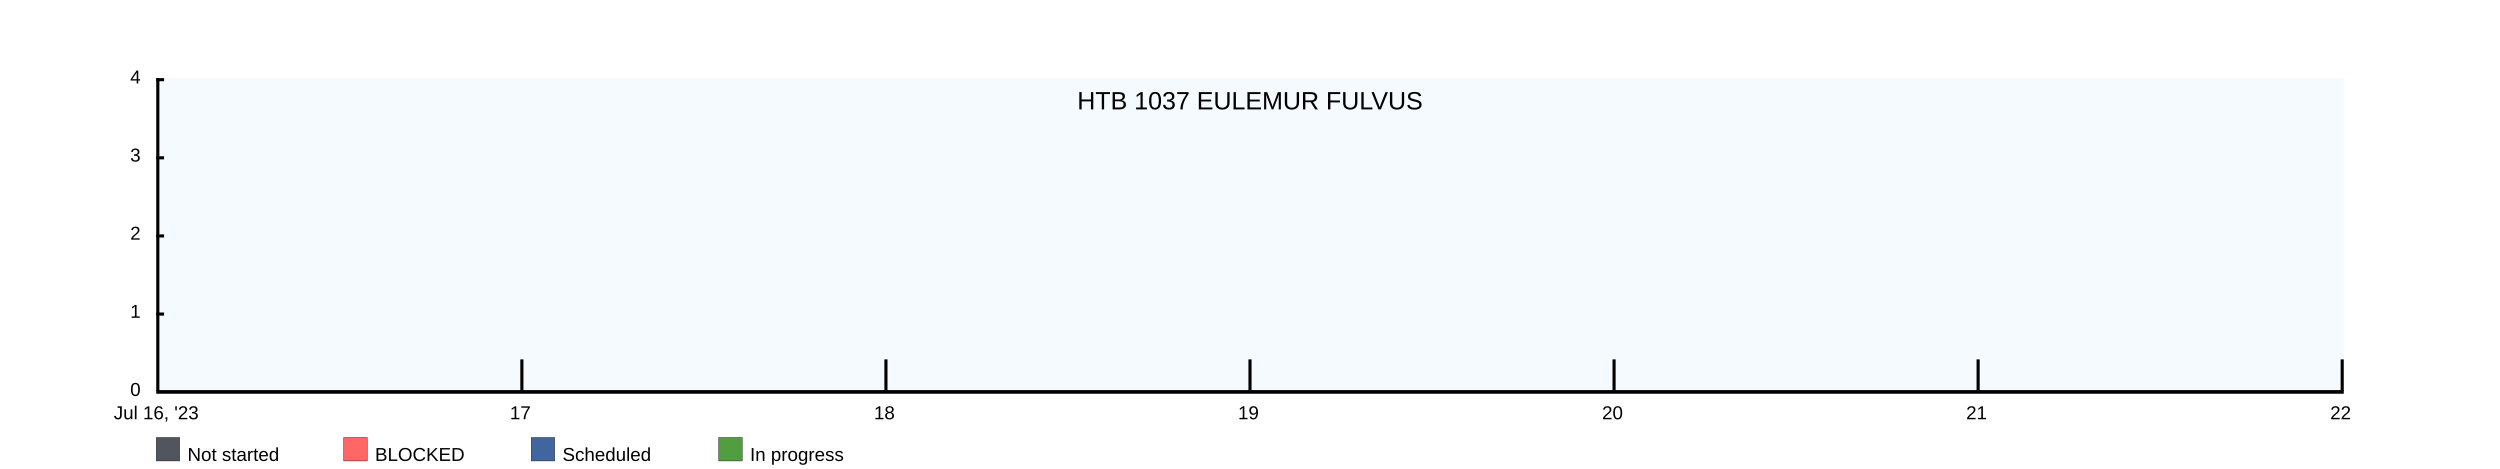
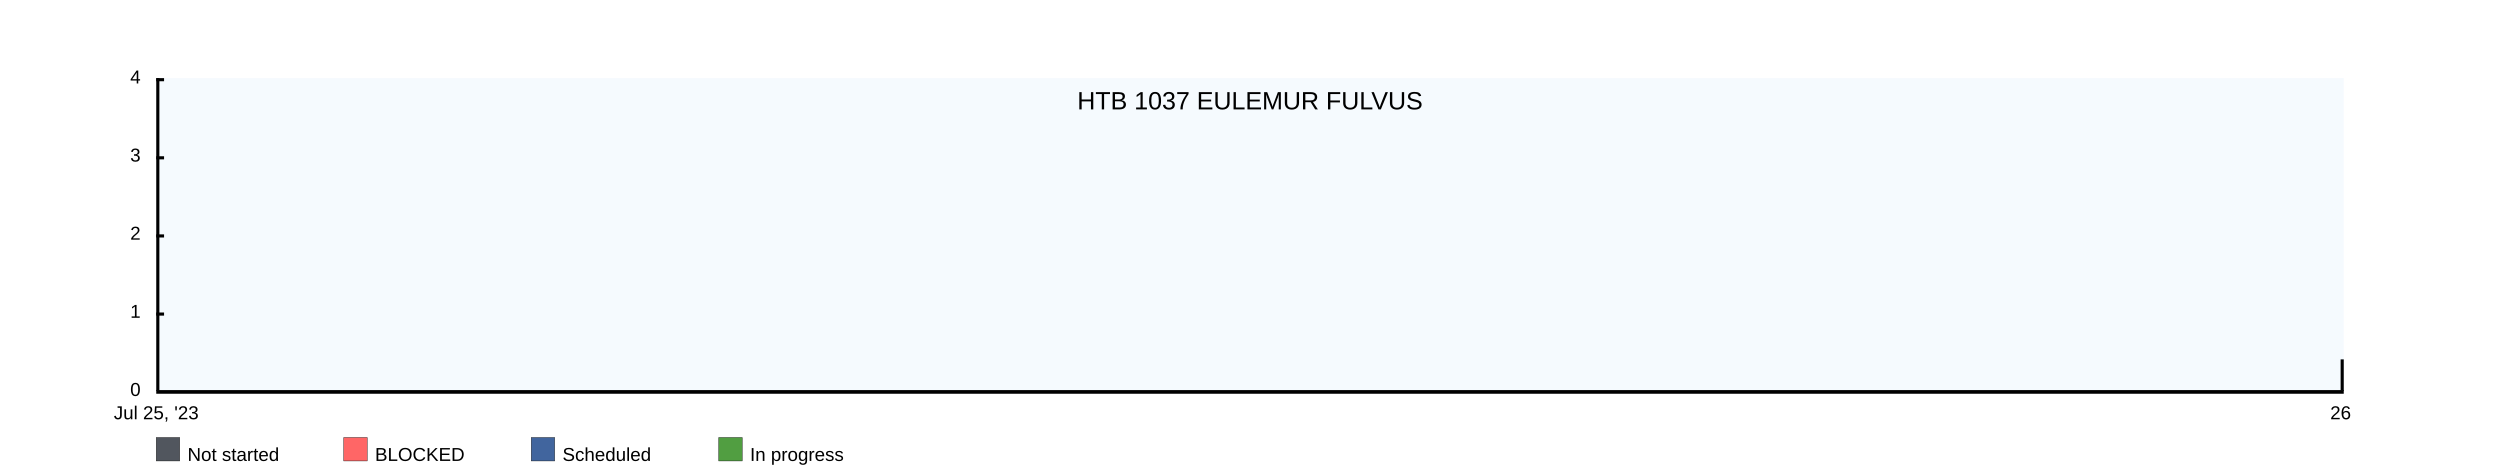
<svg xmlns="http://www.w3.org/2000/svg" width="1600" height="300">
  <rect x="100" y="50" width="1400" height="200" fill="rgba(221, 239, 250, .3)" />
  <clipPath id="theGraph">
    <rect x="100" y="50" width="1400" height="200" fill="black" />
  </clipPath>
  <rect x="100" y="280" width="15" height="15" fill="#51565E" stroke="black" stroke-width="0.25" />
  <text x="120" y="295" font-family="Arial" font-size="12" fill="black">Not started</text>
  <rect x="220" y="280" width="15" height="15" fill="#FF6666" stroke="black" stroke-width="0.25" />
  <text x="240" y="295" font-family="Arial" font-size="12" fill="black">BLOCKED</text>
  <rect x="340" y="280" width="15" height="15" fill="#41659E" stroke="black" stroke-width="0.25" />
  <text x="360" y="295" font-family="Arial" font-size="12" fill="black">Scheduled</text>
  <rect x="460" y="280" width="15" height="15" fill="#519E41" stroke="black" stroke-width="0.25" />
  <text x="480" y="295" font-family="Arial" font-size="12" fill="black">In progress</text>
-   <path d="M 100 250 M 100 250 C 100 250 333.333 250 333.333 250 C 333.333 250 566.667 250 566.667 250 C 566.667 250 800 250 800 250 C 800 250 1033.333 250 1033.333 250 C 1033.333 250 1266.667 250 1266.667 250 C 1266.667 250 1500 250 1500 250 C 1500 250 1500 250 1500 250 C 1500 250 100 250 100 250 Z" fill="#519E41" stroke="black" stroke-width="0.25" />
-   <path d="M 100 250 M 100 250 C 100 250 333.333 250 333.333 250 C 333.333 250 566.667 250 566.667 250 C 566.667 250 800 250 800 250 C 800 250 1033.333 250 1033.333 250 C 1033.333 250 1266.667 250 1266.667 250 C 1266.667 250 1500 250 1500 250 C 1500 250 1500 250 1500 250 C 1500 250 100 250 100 250 Z" fill="#41659E" stroke="black" stroke-width="0.25" />
-   <path d="M 100 250 M 100 250 C 100 250 333.333 250 333.333 250 C 333.333 250 566.667 250 566.667 250 C 566.667 250 800 250 800 250 C 800 250 1033.333 250 1033.333 250 C 1033.333 250 1266.667 250 1266.667 250 C 1266.667 250 1500 250 1500 250 C 1500 250 1500 250 1500 250 C 1500 250 100 250 100 250 Z" fill="#FF6666" stroke="black" stroke-width="0.25" />
-   <path d="M 100 250 M 100 250 C 100 250 333.333 250 333.333 250 C 333.333 250 566.667 250 566.667 250 C 566.667 250 800 250 800 250 C 800 250 1033.333 250 1033.333 250 C 1033.333 250 1266.667 250 1266.667 250 C 1266.667 250 1500 250 1500 250 C 1500 250 1500 250 1500 250 C 1500 250 100 250 100 250 Z" fill="#51565E" stroke="black" stroke-width="0.25" />
+   <path d="M 100 250 M 100 250 C 100 250 1500 250 1500 250 C 1500 250 1500 250 1500 250 C 1500 250 100 250 100 250 Z" fill="#519E41" stroke="black" stroke-width="0.25" />
+   <path d="M 100 250 M 100 250 C 100 250 1500 250 1500 250 C 1500 250 1500 250 1500 250 C 1500 250 100 250 100 250 Z" fill="#41659E" stroke="black" stroke-width="0.25" />
+   <path d="M 100 250 M 100 250 C 100 250 1500 250 1500 250 C 1500 250 1500 250 1500 250 C 1500 250 100 250 100 250 Z" fill="#FF6666" stroke="black" stroke-width="0.25" />
+   <path d="M 100 250 M 100 250 C 100 250 1500 250 1500 250 C 1500 250 1500 250 1500 250 C 1500 250 100 250 100 250 Z" fill="#51565E" stroke="black" stroke-width="0.25" />
  <text x="800" y="70" font-family="Arial" font-size="16" fill="black" text-anchor="middle" alignment-baseline="middle">HTB 1037 EULEMUR FULVUS</text>
  <rect x="100" y="250" width="1400" height="2" fill="black" />
  <rect x="100" y="50" width="5" height="2" fill="black" />
  <rect x="100" y="100" width="5" height="2" fill="black" />
  <rect x="100" y="150" width="5" height="2" fill="black" />
  <rect x="100" y="200" width="5" height="2" fill="black" />
  <text x="90" y="50" font-family="Arial" font-size="12" fill="black" text-anchor="end" dominant-baseline="middle">4</text>
  <text x="90" y="100" font-family="Arial" font-size="12" fill="black" text-anchor="end" dominant-baseline="middle">3</text>
  <text x="90" y="150" font-family="Arial" font-size="12" fill="black" text-anchor="end" dominant-baseline="middle">2</text>
  <text x="90" y="200" font-family="Arial" font-size="12" fill="black" text-anchor="end" dominant-baseline="middle">1</text>
  <text x="90" y="250" font-family="Arial" font-size="12" fill="black" text-anchor="end" dominant-baseline="middle">0</text>
-   <text x="100" y="260" font-family="Arial" fill="black" text-anchor="middle" dominant-baseline="hanging">Jul 16, '23</text>
-   <text x="333" y="260" font-family="Arial" fill="black" text-anchor="middle" dominant-baseline="hanging">17</text>
-   <text x="566" y="260" font-family="Arial" fill="black" text-anchor="middle" dominant-baseline="hanging">18</text>
-   <text x="799" y="260" font-family="Arial" fill="black" text-anchor="middle" dominant-baseline="hanging">19</text>
-   <text x="1032" y="260" font-family="Arial" fill="black" text-anchor="middle" dominant-baseline="hanging">20</text>
-   <text x="1265" y="260" font-family="Arial" fill="black" text-anchor="middle" dominant-baseline="hanging">21</text>
-   <text x="1498" y="260" font-family="Arial" fill="black" text-anchor="middle" dominant-baseline="hanging">22</text>
+   <text x="100" y="260" font-family="Arial" fill="black" text-anchor="middle" dominant-baseline="hanging">Jul 25, '23</text>
+   <text x="1498" y="260" font-family="Arial" fill="black" text-anchor="middle" dominant-baseline="hanging">26</text>
  <rect x="100" y="50" width="2" height="200" fill="black" />
-   <rect x="333" y="230" width="2" height="20" fill="black" />
-   <rect x="566" y="230" width="2" height="20" fill="black" />
-   <rect x="799" y="230" width="2" height="20" fill="black" />
-   <rect x="1032" y="230" width="2" height="20" fill="black" />
-   <rect x="1265" y="230" width="2" height="20" fill="black" />
  <rect x="1498" y="230" width="2" height="20" fill="black" />
</svg>
